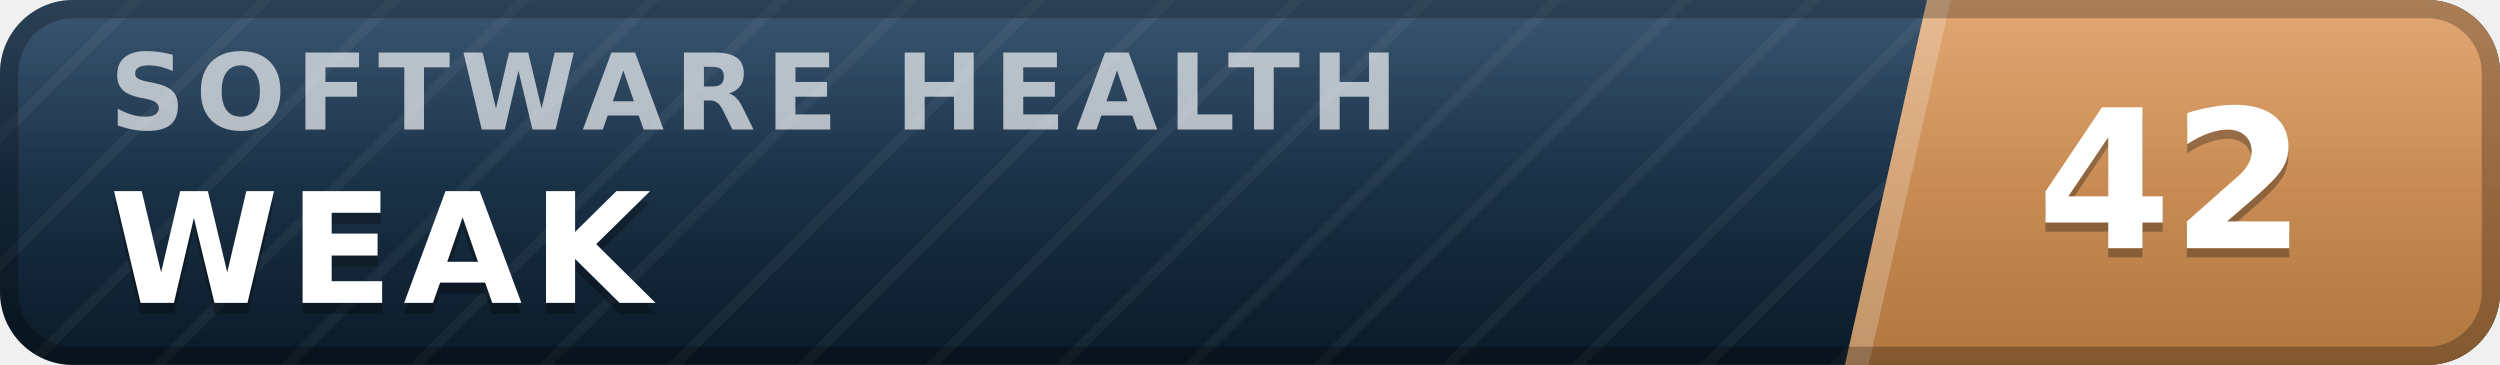
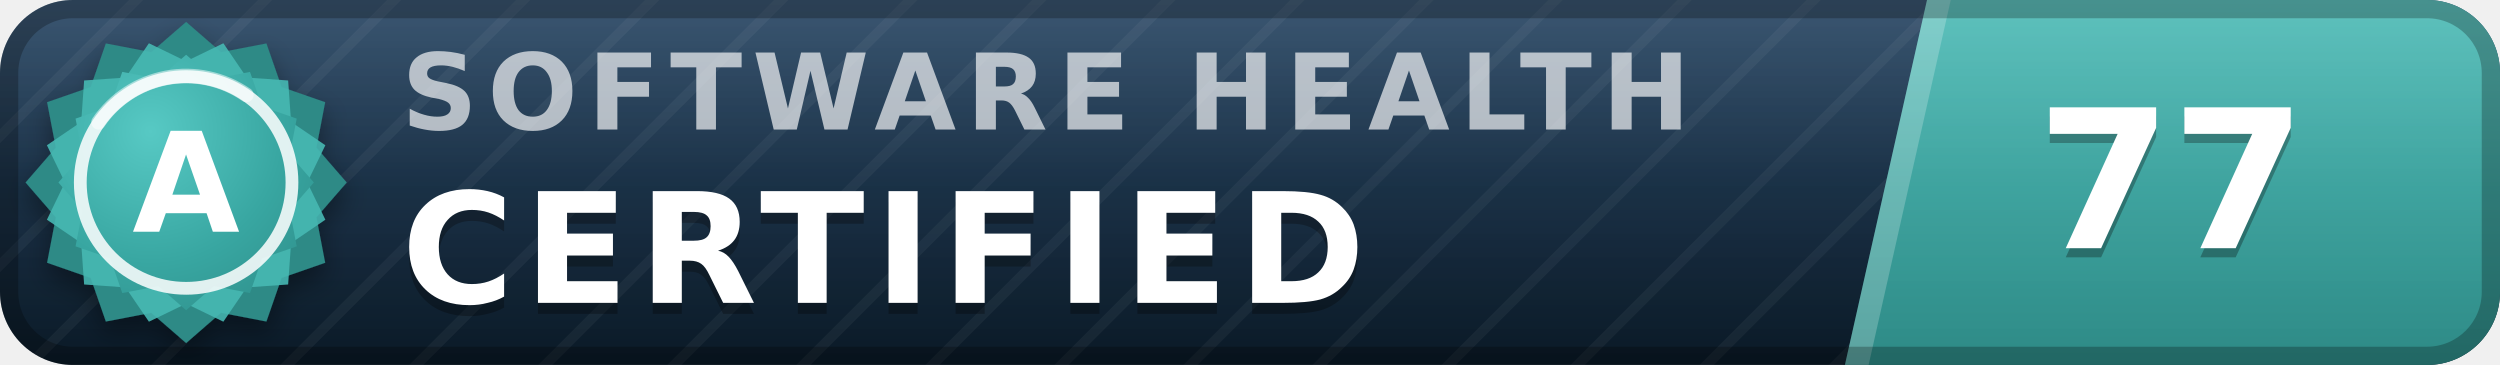
- <svg xmlns="http://www.w3.org/2000/svg" width="137" height="20" viewBox="0 0 137 20" role="img" aria-label="inspect.software software health index 42 of 100, weak" font-family="Verdana,DejaVu Sans,Geneva,sans-serif">
+ <svg xmlns="http://www.w3.org/2000/svg" width="137" height="20" viewBox="0 0 137 20" role="img" aria-label="inspect.software software health index 77 of 100, certified (grade A)" font-family="Verdana,DejaVu Sans,Geneva,sans-serif">
  <defs>
    <linearGradient id="plate" x1="0" y1="0" x2="0" y2="1">
      <stop offset="0" stop-color="#1d3d5c" />
      <stop offset="1" stop-color="#0a1926" />
    </linearGradient>
    <linearGradient id="endplate" x1="0" y1="0" x2="0" y2="1">
-       <stop offset="0" stop-color="#dd9a5e" />
-       <stop offset="1" stop-color="#b0763f" />
+       <stop offset="0" stop-color="#46b8b3" />
+       <stop offset="1" stop-color="#2d8a86" />
    </linearGradient>
    <linearGradient id="gloss" x1="0" y1="0" x2="0" y2="1">
      <stop offset="0" stop-color="#fff" stop-opacity=".13" />
      <stop offset=".5" stop-color="#fff" stop-opacity=".03" />
      <stop offset="1" stop-color="#fff" stop-opacity="0" />
    </linearGradient>
    <pattern id="guilloche" width="5" height="5" patternUnits="userSpaceOnUse" patternTransform="rotate(45)">
      <line x1="0" y1="0" x2="0" y2="5" stroke="#fff" stroke-opacity=".045" stroke-width="1.1" />
    </pattern>
    <clipPath id="rounded">
      <rect width="137" height="20" rx="4" />
    </clipPath>
+     <radialGradient id="sealFace" cx=".36" cy=".3" r=".95">
+       <stop offset="0" stop-color="#57c9c4" />
+       <stop offset=".55" stop-color="#38a6a1" />
+       <stop offset="1" stop-color="#2d8a86" />
+     </radialGradient>
+     <filter id="sealShadow" x="-40%" y="-40%" width="180%" height="180%">
+       <feDropShadow dx="0" dy="0.7" stdDeviation="0.7" flood-color="#000" flood-opacity="0.38" />
+     </filter>
  </defs>
  <g clip-path="url(#rounded)">
    <rect width="137" height="20" fill="url(#plate)" />
    <rect width="137" height="20" fill="url(#guilloche)" />
    <polygon points="105.6,0 137,0 137,20 101.1,20" fill="url(#endplate)" />
    <polygon points="105.6,0 106.9,0 102.4,20 101.1,20" fill="#fff" fill-opacity=".22" />
-     <text x="6.0" y="7.1" font-size="5.8" letter-spacing="0.55" fill="#fff" fill-opacity=".66" font-weight="bold" textLength="76.3" lengthAdjust="spacing">SOFTWARE HEALTH</text>
-     <text x="6.0" y="17.2" font-size="8.4" fill="#000" fill-opacity=".3" font-weight="bold" letter-spacing="0.55" textLength="30.3" lengthAdjust="spacing">WEAK</text>
-     <text x="6.0" y="16.6" font-size="8.4" fill="#fff" font-weight="bold" letter-spacing="0.55" textLength="30.3" lengthAdjust="spacing">WEAK</text>
-     <text x="119.0" y="14.1" font-size="10.6" fill="#000" fill-opacity=".3" font-weight="bold" text-anchor="middle">42</text>
-     <text x="119.0" y="13.6" font-size="10.6" fill="#fff" font-weight="bold" text-anchor="middle">42</text>
+     <text x="22.0" y="7.1" font-size="5.8" letter-spacing="0.55" fill="#fff" fill-opacity=".66" font-weight="bold" textLength="76.3" lengthAdjust="spacing">SOFTWARE HEALTH</text>
+     <text x="22.0" y="17.2" font-size="8.4" fill="#000" fill-opacity=".3" font-weight="bold" letter-spacing="0.55" textLength="57.7" lengthAdjust="spacing">CERTIFIED</text>
+     <text x="22.0" y="16.6" font-size="8.4" fill="#fff" font-weight="bold" letter-spacing="0.55" textLength="57.7" lengthAdjust="spacing">CERTIFIED</text>
+     <text x="119.0" y="14.1" font-size="10.6" fill="#000" fill-opacity=".3" font-weight="bold" text-anchor="middle">77</text>
+     <text x="119.0" y="13.6" font-size="10.6" fill="#fff" font-weight="bold" text-anchor="middle">77</text>
    <rect width="137" height="20" fill="url(#gloss)" />
  </g>
  <rect x=".5" y=".5" width="136" height="19" rx="3.5" fill="none" stroke="#000" stroke-opacity=".25" />
+   <g filter="url(#sealShadow)">
+     <path d="M10.20 1.20 L12.11 2.86 L14.60 2.38 L15.43 4.77 L17.82 5.60 L17.34 8.09 L19.00 10.00 L17.34 11.91 L17.82 14.40 L15.43 15.23 L14.60 17.62 L12.11 17.14 L10.20 18.80 L8.29 17.14 L5.80 17.62 L4.97 15.23 L2.58 14.40 L3.06 11.91 L1.40 10.00 L3.06 8.09 L2.58 5.60 L4.97 4.77 L5.80 2.38 L8.29 2.86 L10.20 1.20 Z" fill="#2d8a86" />
+   </g>
+   <path d="M12.24 2.37 L13.52 4.25 L15.79 4.41 L15.95 6.68 L17.83 7.96 L16.84 10.00 L17.83 12.04 L15.95 13.32 L15.79 15.59 L13.52 15.75 L12.24 17.63 L10.20 16.64 L8.16 17.63 L6.88 15.75 L4.61 15.59 L4.45 13.32 L2.57 12.04 L3.56 10.00 L2.57 7.96 L4.45 6.68 L4.61 4.41 L6.88 4.25 L8.16 2.37 L10.20 3.36 L12.24 2.37 Z" fill="#46b8b3" fill-opacity=".9" />
+   <path d="M10.20 3.00 L11.72 4.32 L13.70 3.94 L14.36 5.84 L16.26 6.50 L15.88 8.48 L17.20 10.00 L15.88 11.52 L16.26 13.50 L14.36 14.16 L13.70 16.06 L11.72 15.68 L10.20 17.00 L8.68 15.68 L6.70 16.06 L6.04 14.16 L4.14 13.50 L4.52 11.52 L3.20 10.00 L4.52 8.48 L4.14 6.50 L6.04 5.84 L6.70 3.94 L8.68 4.32 L10.20 3.00 Z" fill="url(#sealFace)" />
+   <circle cx="10.2" cy="10.0" r="5.8" fill="none" stroke="#fff" stroke-opacity=".85" stroke-width=".7" />
+   <path d="M5.4 6.7 A5.8 5.8 0 0 1 13.5 5.2" stroke="#fff" stroke-opacity=".5" stroke-width=".8" fill="none" stroke-linecap="round" />
+   <text x="10.2" y="12.7" font-size="7.6" fill="#fff" font-weight="bold" text-anchor="middle" letter-spacing=".2">A</text>
</svg>
